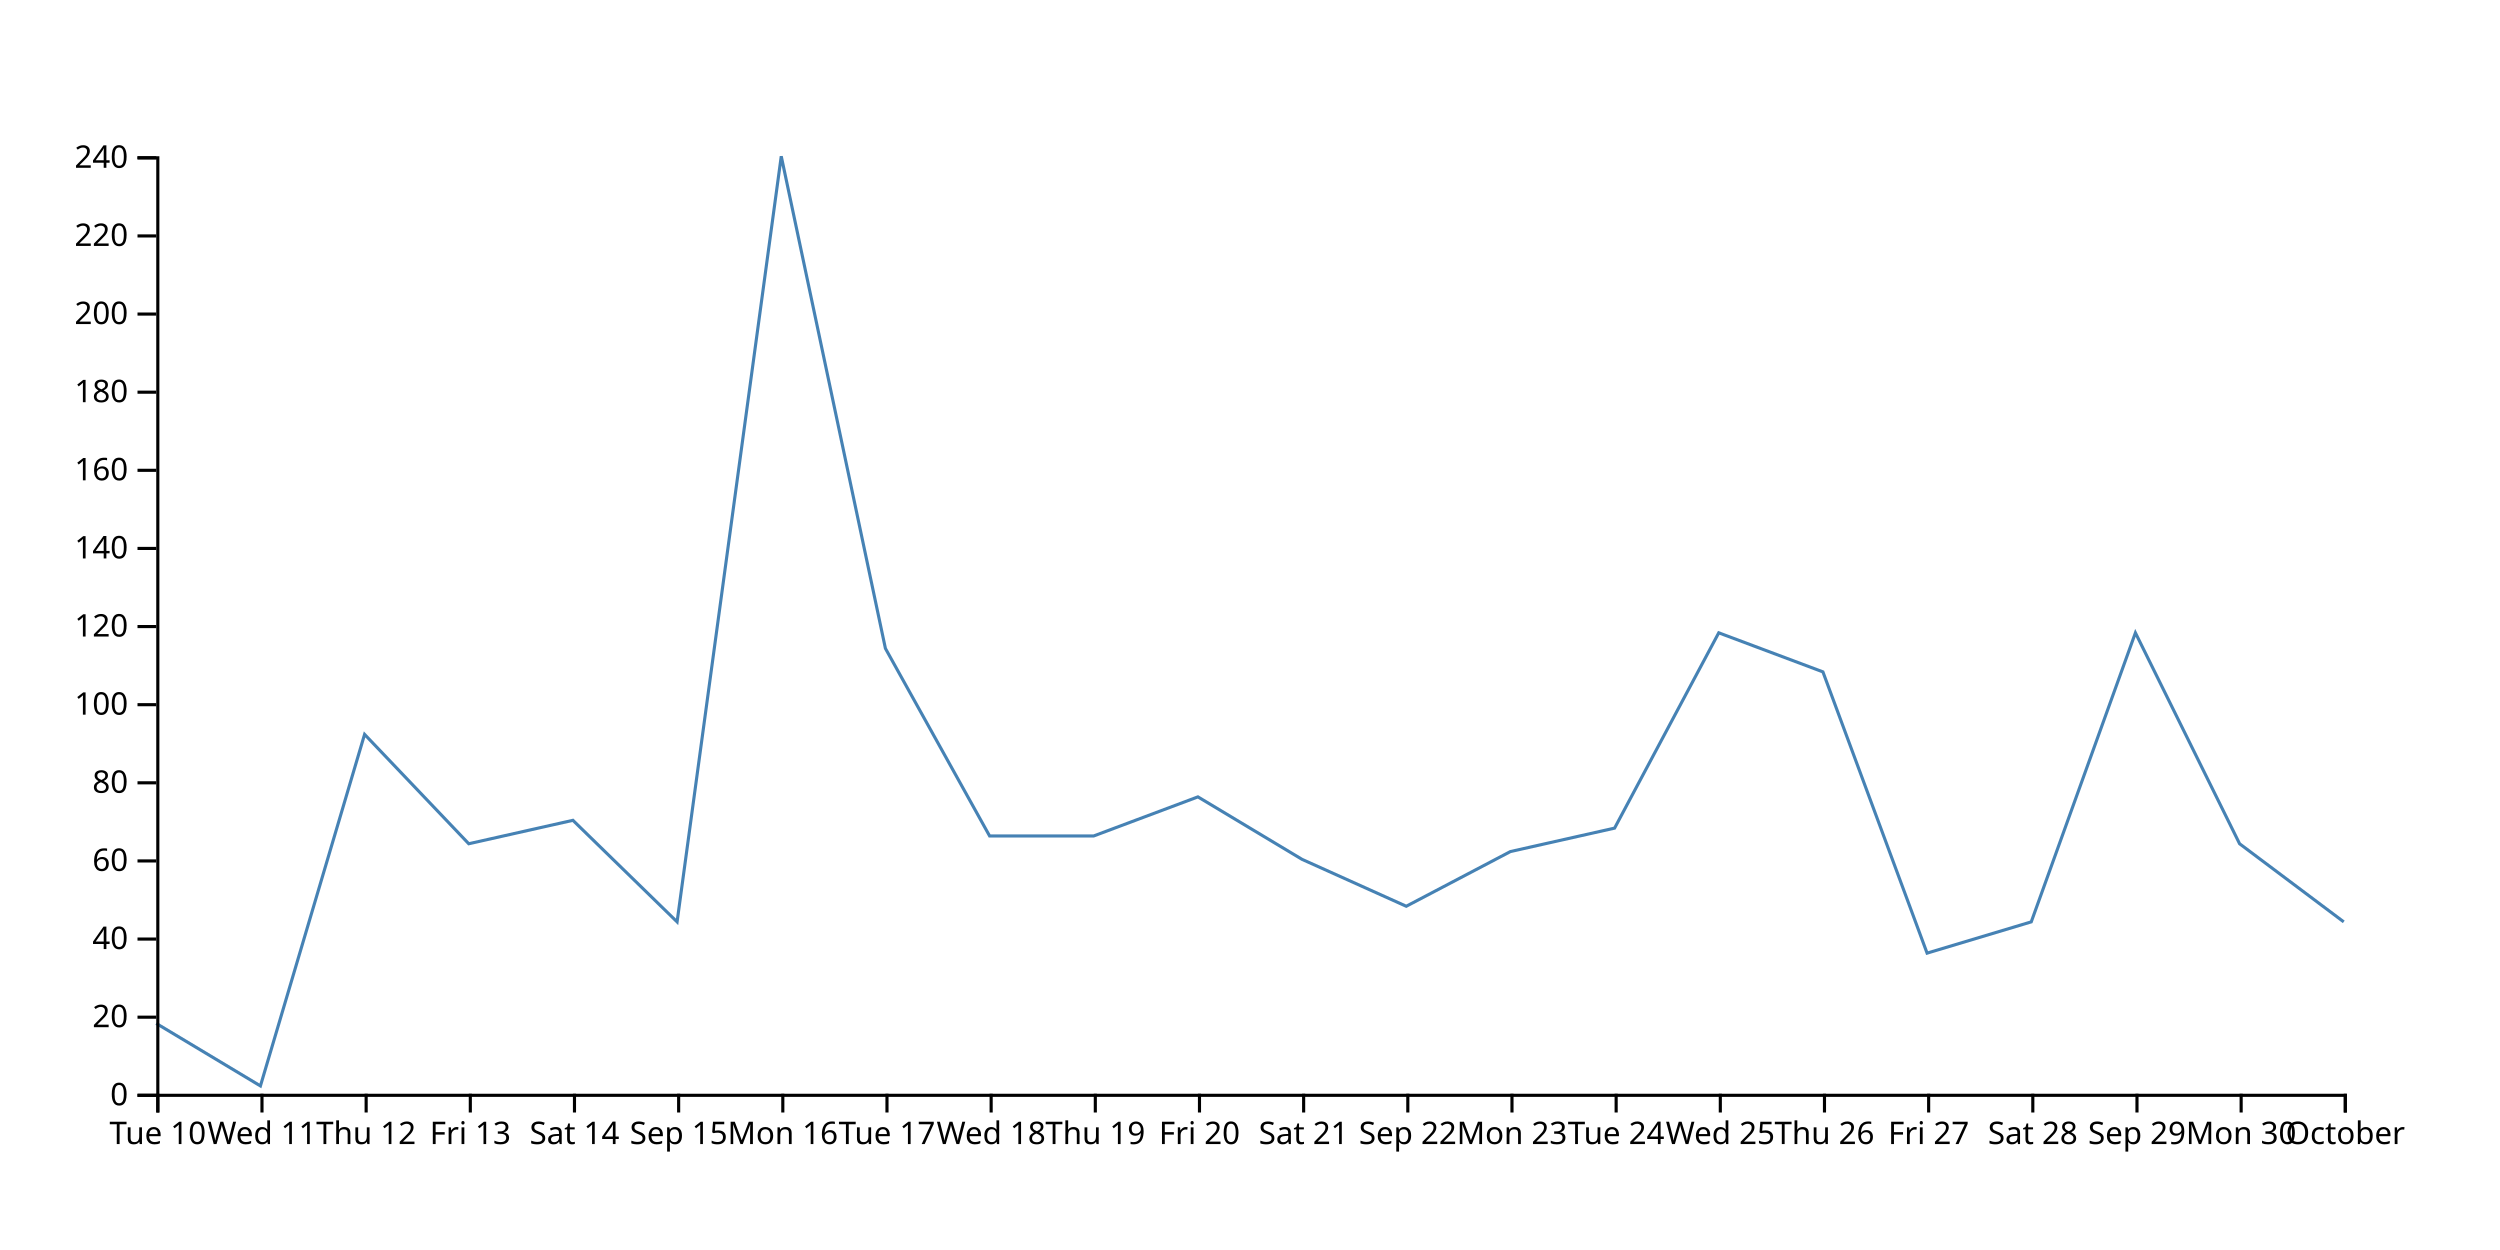
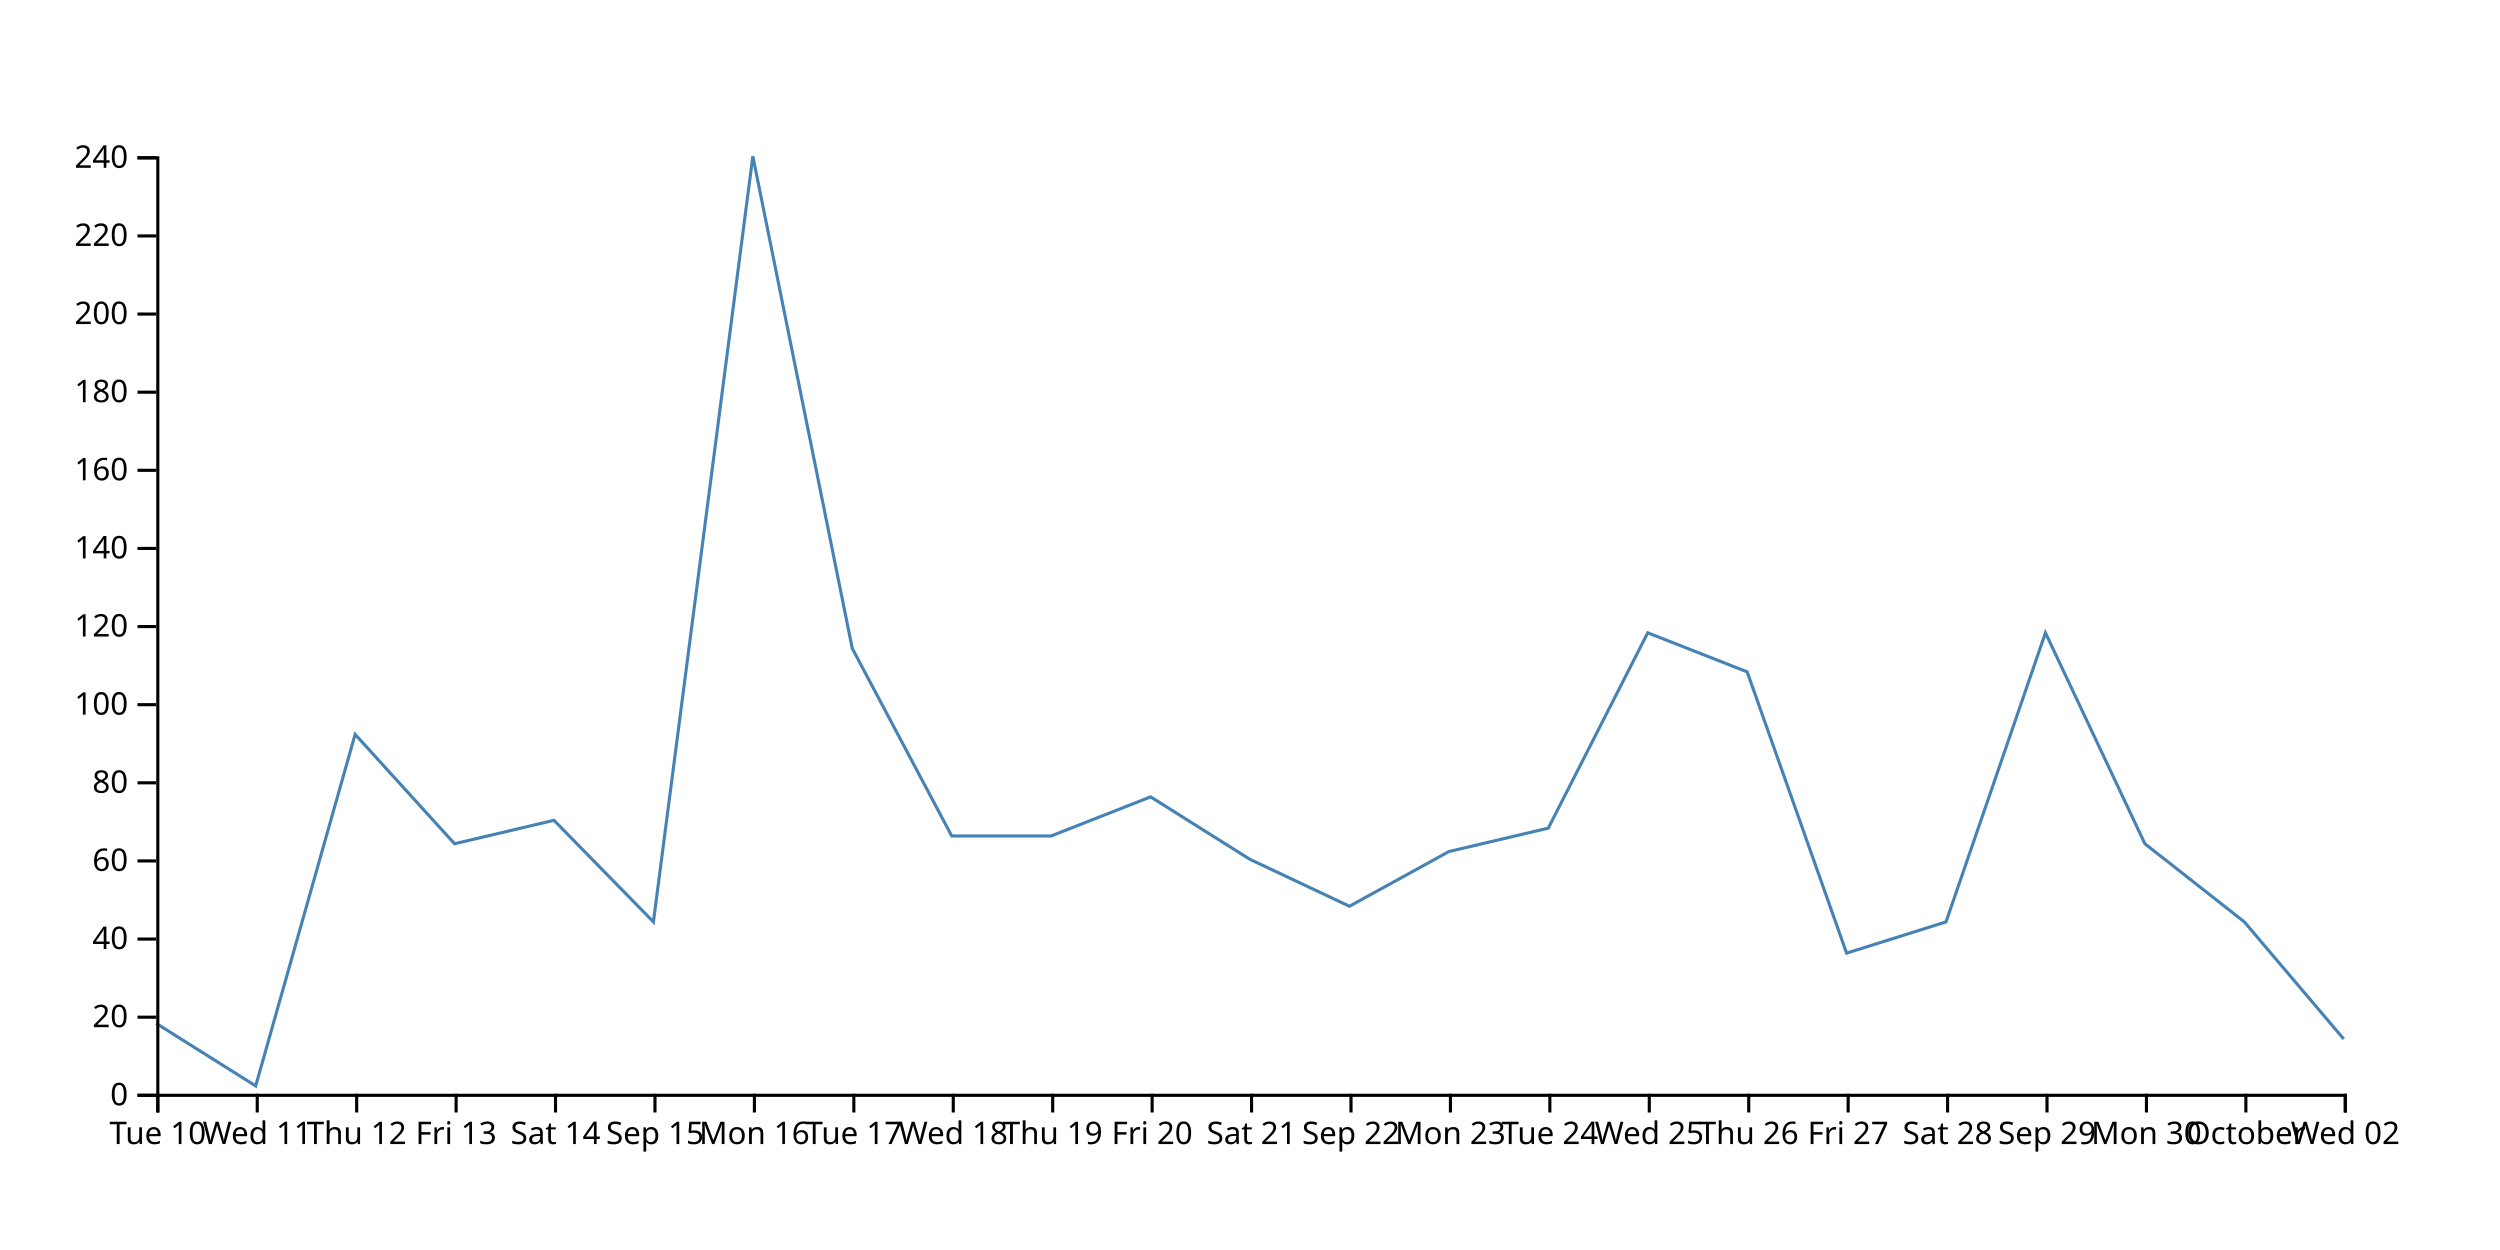
<svg xmlns="http://www.w3.org/2000/svg" width="800" height="400">
-   <path d="M750,295L716.667,270L683.333,202.5L650,295L616.667,305L583.333,215L550,202.5L516.667,265L483.333,272.5L450,290L416.667,275L383.333,255L350,267.5L316.667,267.5L283.333,207.5L250,50L216.667,295L183.333,262.5L150,270L116.667,235L83.333,347.5L50,327.5" fill="none" stroke="steelblue" />
+   <path d="M750,332.5L718.182,295L686.364,270L654.545,202.5L622.727,295L590.909,305L559.091,215L527.273,202.5L495.455,265L463.636,272.5L431.818,290L400,275L368.182,255L336.364,267.5L304.545,267.5L272.727,207.5L240.909,50L209.091,295L177.273,262.5L145.455,270L113.636,235L81.818,347.5L50,327.5" fill="none" stroke="steelblue" />
  <g transform="translate(0,350)" fill="none" font-size="10" font-family="sans-serif" text-anchor="middle">
    <path class="domain" stroke="currentColor" d="M50.5,6V0.5H750.5V6" />
    <g class="tick" opacity="1" transform="translate(50.5,0)">
      <line stroke="currentColor" y2="6" />
      <text fill="currentColor" y="9" dy="0.71em">Tue 10</text>
    </g>
-     <g class="tick" opacity="1" transform="translate(83.83333,0)">
+     <g class="tick" opacity="1" transform="translate(82.31818,0)">
      <line stroke="currentColor" y2="6" />
      <text fill="currentColor" y="9" dy="0.71em">Wed 11</text>
    </g>
-     <g class="tick" opacity="1" transform="translate(117.1667,0)">
+     <g class="tick" opacity="1" transform="translate(114.1364,0)">
      <line stroke="currentColor" y2="6" />
      <text fill="currentColor" y="9" dy="0.71em">Thu 12</text>
    </g>
-     <g class="tick" opacity="1" transform="translate(150.5,0)">
+     <g class="tick" opacity="1" transform="translate(145.9545,0)">
      <line stroke="currentColor" y2="6" />
      <text fill="currentColor" y="9" dy="0.71em">Fri 13</text>
    </g>
-     <g class="tick" opacity="1" transform="translate(183.8333,0)">
+     <g class="tick" opacity="1" transform="translate(177.7727,0)">
      <line stroke="currentColor" y2="6" />
      <text fill="currentColor" y="9" dy="0.71em">Sat 14</text>
    </g>
-     <g class="tick" opacity="1" transform="translate(217.1667,0)">
+     <g class="tick" opacity="1" transform="translate(209.5909,0)">
      <line stroke="currentColor" y2="6" />
      <text fill="currentColor" y="9" dy="0.71em">Sep 15</text>
    </g>
-     <g class="tick" opacity="1" transform="translate(250.5,0)">
+     <g class="tick" opacity="1" transform="translate(241.4091,0)">
      <line stroke="currentColor" y2="6" />
      <text fill="currentColor" y="9" dy="0.71em">Mon 16</text>
    </g>
-     <g class="tick" opacity="1" transform="translate(283.8333,0)">
+     <g class="tick" opacity="1" transform="translate(273.2273,0)">
      <line stroke="currentColor" y2="6" />
      <text fill="currentColor" y="9" dy="0.71em">Tue 17</text>
    </g>
-     <g class="tick" opacity="1" transform="translate(317.1667,0)">
+     <g class="tick" opacity="1" transform="translate(305.0455,0)">
      <line stroke="currentColor" y2="6" />
      <text fill="currentColor" y="9" dy="0.71em">Wed 18</text>
    </g>
-     <g class="tick" opacity="1" transform="translate(350.5,0)">
+     <g class="tick" opacity="1" transform="translate(336.8636,0)">
      <line stroke="currentColor" y2="6" />
      <text fill="currentColor" y="9" dy="0.71em">Thu 19</text>
    </g>
-     <g class="tick" opacity="1" transform="translate(383.8333,0)">
+     <g class="tick" opacity="1" transform="translate(368.6818,0)">
      <line stroke="currentColor" y2="6" />
      <text fill="currentColor" y="9" dy="0.71em">Fri 20</text>
    </g>
-     <g class="tick" opacity="1" transform="translate(417.1667,0)">
+     <g class="tick" opacity="1" transform="translate(400.5,0)">
      <line stroke="currentColor" y2="6" />
      <text fill="currentColor" y="9" dy="0.71em">Sat 21</text>
    </g>
-     <g class="tick" opacity="1" transform="translate(450.5,0)">
+     <g class="tick" opacity="1" transform="translate(432.3182,0)">
      <line stroke="currentColor" y2="6" />
      <text fill="currentColor" y="9" dy="0.71em">Sep 22</text>
    </g>
-     <g class="tick" opacity="1" transform="translate(483.8333,0)">
+     <g class="tick" opacity="1" transform="translate(464.1364,0)">
      <line stroke="currentColor" y2="6" />
      <text fill="currentColor" y="9" dy="0.71em">Mon 23</text>
    </g>
-     <g class="tick" opacity="1" transform="translate(517.1667,0)">
+     <g class="tick" opacity="1" transform="translate(495.9545,0)">
      <line stroke="currentColor" y2="6" />
      <text fill="currentColor" y="9" dy="0.71em">Tue 24</text>
    </g>
-     <g class="tick" opacity="1" transform="translate(550.5,0)">
+     <g class="tick" opacity="1" transform="translate(527.7727,0)">
      <line stroke="currentColor" y2="6" />
      <text fill="currentColor" y="9" dy="0.71em">Wed 25</text>
    </g>
-     <g class="tick" opacity="1" transform="translate(583.8333,0)">
+     <g class="tick" opacity="1" transform="translate(559.5909,0)">
      <line stroke="currentColor" y2="6" />
      <text fill="currentColor" y="9" dy="0.71em">Thu 26</text>
    </g>
-     <g class="tick" opacity="1" transform="translate(617.1667,0)">
+     <g class="tick" opacity="1" transform="translate(591.4091,0)">
      <line stroke="currentColor" y2="6" />
      <text fill="currentColor" y="9" dy="0.71em">Fri 27</text>
    </g>
-     <g class="tick" opacity="1" transform="translate(650.5,0)">
+     <g class="tick" opacity="1" transform="translate(623.2273,0)">
      <line stroke="currentColor" y2="6" />
      <text fill="currentColor" y="9" dy="0.71em">Sat 28</text>
    </g>
-     <g class="tick" opacity="1" transform="translate(683.8333,0)">
+     <g class="tick" opacity="1" transform="translate(655.0455,0)">
      <line stroke="currentColor" y2="6" />
      <text fill="currentColor" y="9" dy="0.71em">Sep 29</text>
    </g>
-     <g class="tick" opacity="1" transform="translate(717.1667,0)">
+     <g class="tick" opacity="1" transform="translate(686.8636,0)">
      <line stroke="currentColor" y2="6" />
      <text fill="currentColor" y="9" dy="0.71em">Mon 30</text>
    </g>
+     <g class="tick" opacity="1" transform="translate(718.6818,0)">
+       <line stroke="currentColor" y2="6" />
+       <text fill="currentColor" y="9" dy="0.71em">October</text>
+     </g>
    <g class="tick" opacity="1" transform="translate(750.5,0)">
      <line stroke="currentColor" y2="6" />
-       <text fill="currentColor" y="9" dy="0.71em">October</text>
+       <text fill="currentColor" y="9" dy="0.71em">Wed 02</text>
    </g>
  </g>
  <g transform="translate(50,0)" fill="none" font-size="10" font-family="sans-serif" text-anchor="end">
    <path class="domain" stroke="currentColor" d="M-6,350.5H0.5V50.5H-6" />
    <g class="tick" opacity="1" transform="translate(0,350.5)">
      <line stroke="currentColor" x2="-6" />
      <text fill="currentColor" x="-9" dy="0.32em">0</text>
    </g>
    <g class="tick" opacity="1" transform="translate(0,325.5)">
      <line stroke="currentColor" x2="-6" />
      <text fill="currentColor" x="-9" dy="0.32em">20</text>
    </g>
    <g class="tick" opacity="1" transform="translate(0,300.5)">
      <line stroke="currentColor" x2="-6" />
      <text fill="currentColor" x="-9" dy="0.32em">40</text>
    </g>
    <g class="tick" opacity="1" transform="translate(0,275.5)">
      <line stroke="currentColor" x2="-6" />
      <text fill="currentColor" x="-9" dy="0.32em">60</text>
    </g>
    <g class="tick" opacity="1" transform="translate(0,250.5)">
      <line stroke="currentColor" x2="-6" />
      <text fill="currentColor" x="-9" dy="0.32em">80</text>
    </g>
    <g class="tick" opacity="1" transform="translate(0,225.5)">
      <line stroke="currentColor" x2="-6" />
      <text fill="currentColor" x="-9" dy="0.32em">100</text>
    </g>
    <g class="tick" opacity="1" transform="translate(0,200.5)">
      <line stroke="currentColor" x2="-6" />
      <text fill="currentColor" x="-9" dy="0.32em">120</text>
    </g>
    <g class="tick" opacity="1" transform="translate(0,175.5)">
      <line stroke="currentColor" x2="-6" />
      <text fill="currentColor" x="-9" dy="0.32em">140</text>
    </g>
    <g class="tick" opacity="1" transform="translate(0,150.5)">
      <line stroke="currentColor" x2="-6" />
      <text fill="currentColor" x="-9" dy="0.32em">160</text>
    </g>
    <g class="tick" opacity="1" transform="translate(0,125.5)">
      <line stroke="currentColor" x2="-6" />
      <text fill="currentColor" x="-9" dy="0.32em">180</text>
    </g>
    <g class="tick" opacity="1" transform="translate(0,100.5)">
      <line stroke="currentColor" x2="-6" />
      <text fill="currentColor" x="-9" dy="0.32em">200</text>
    </g>
    <g class="tick" opacity="1" transform="translate(0,75.5)">
      <line stroke="currentColor" x2="-6" />
      <text fill="currentColor" x="-9" dy="0.32em">220</text>
    </g>
    <g class="tick" opacity="1" transform="translate(0,50.5)">
      <line stroke="currentColor" x2="-6" />
      <text fill="currentColor" x="-9" dy="0.32em">240</text>
    </g>
  </g>
</svg>
